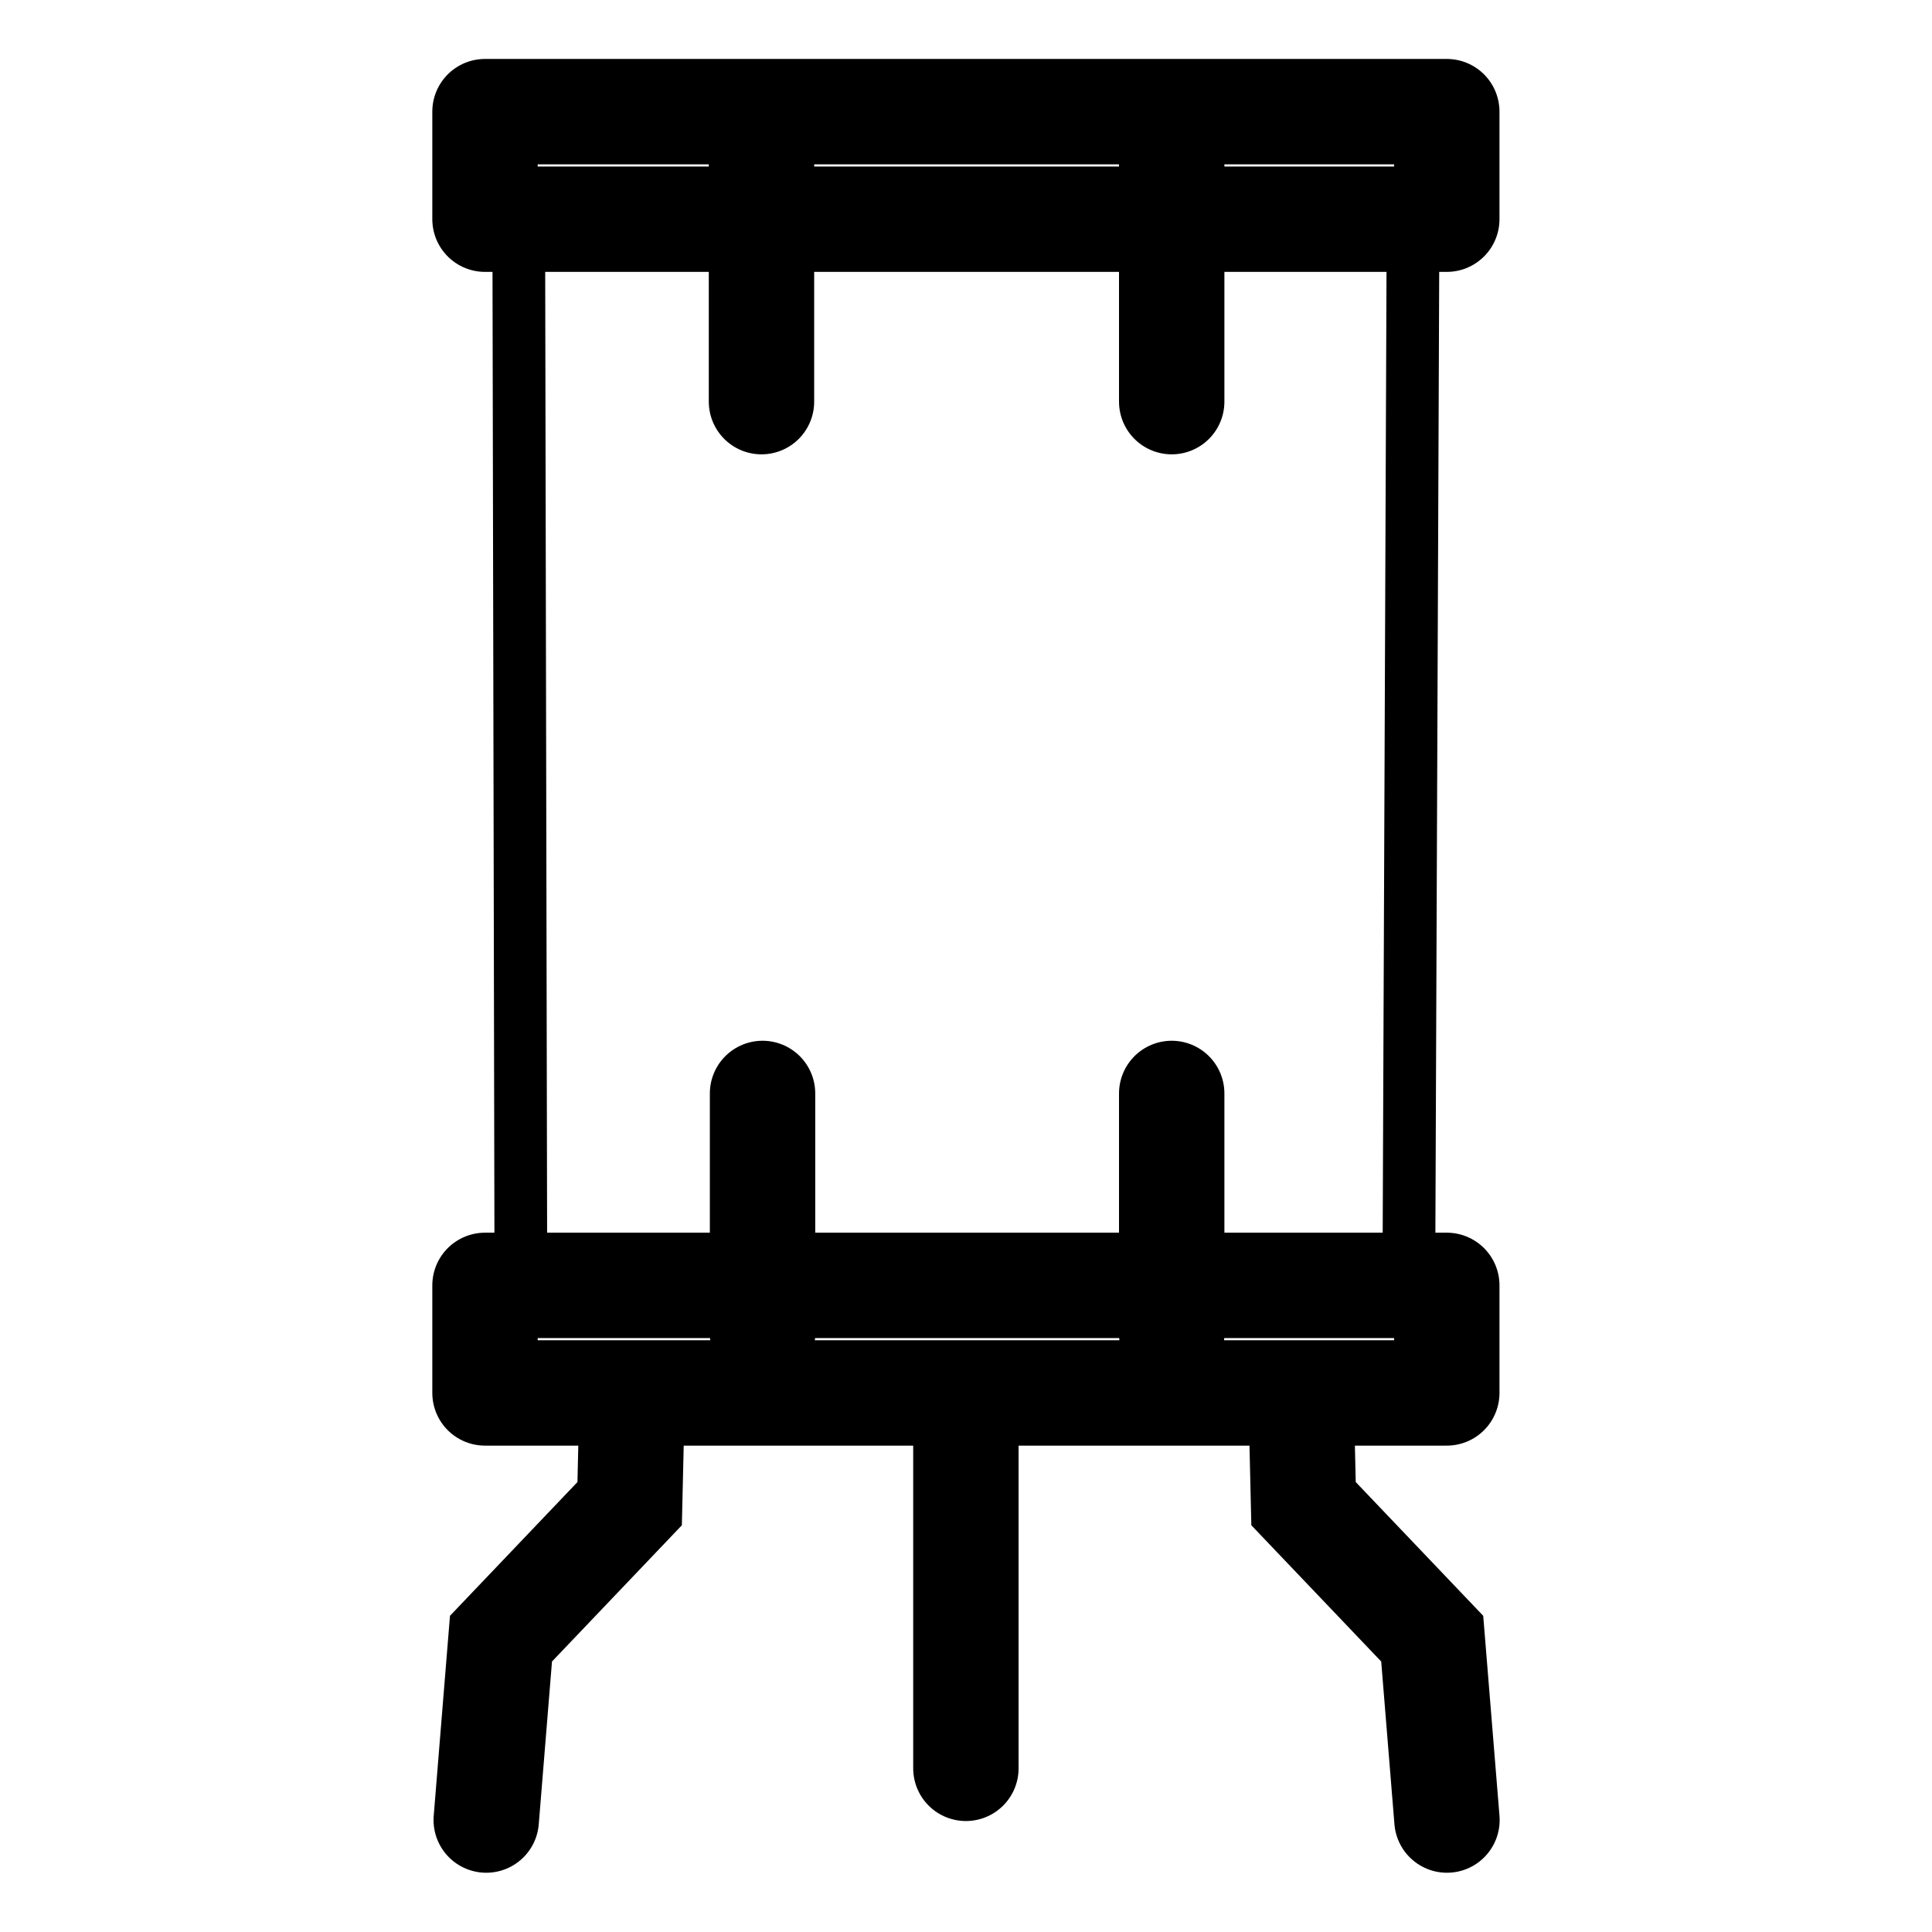
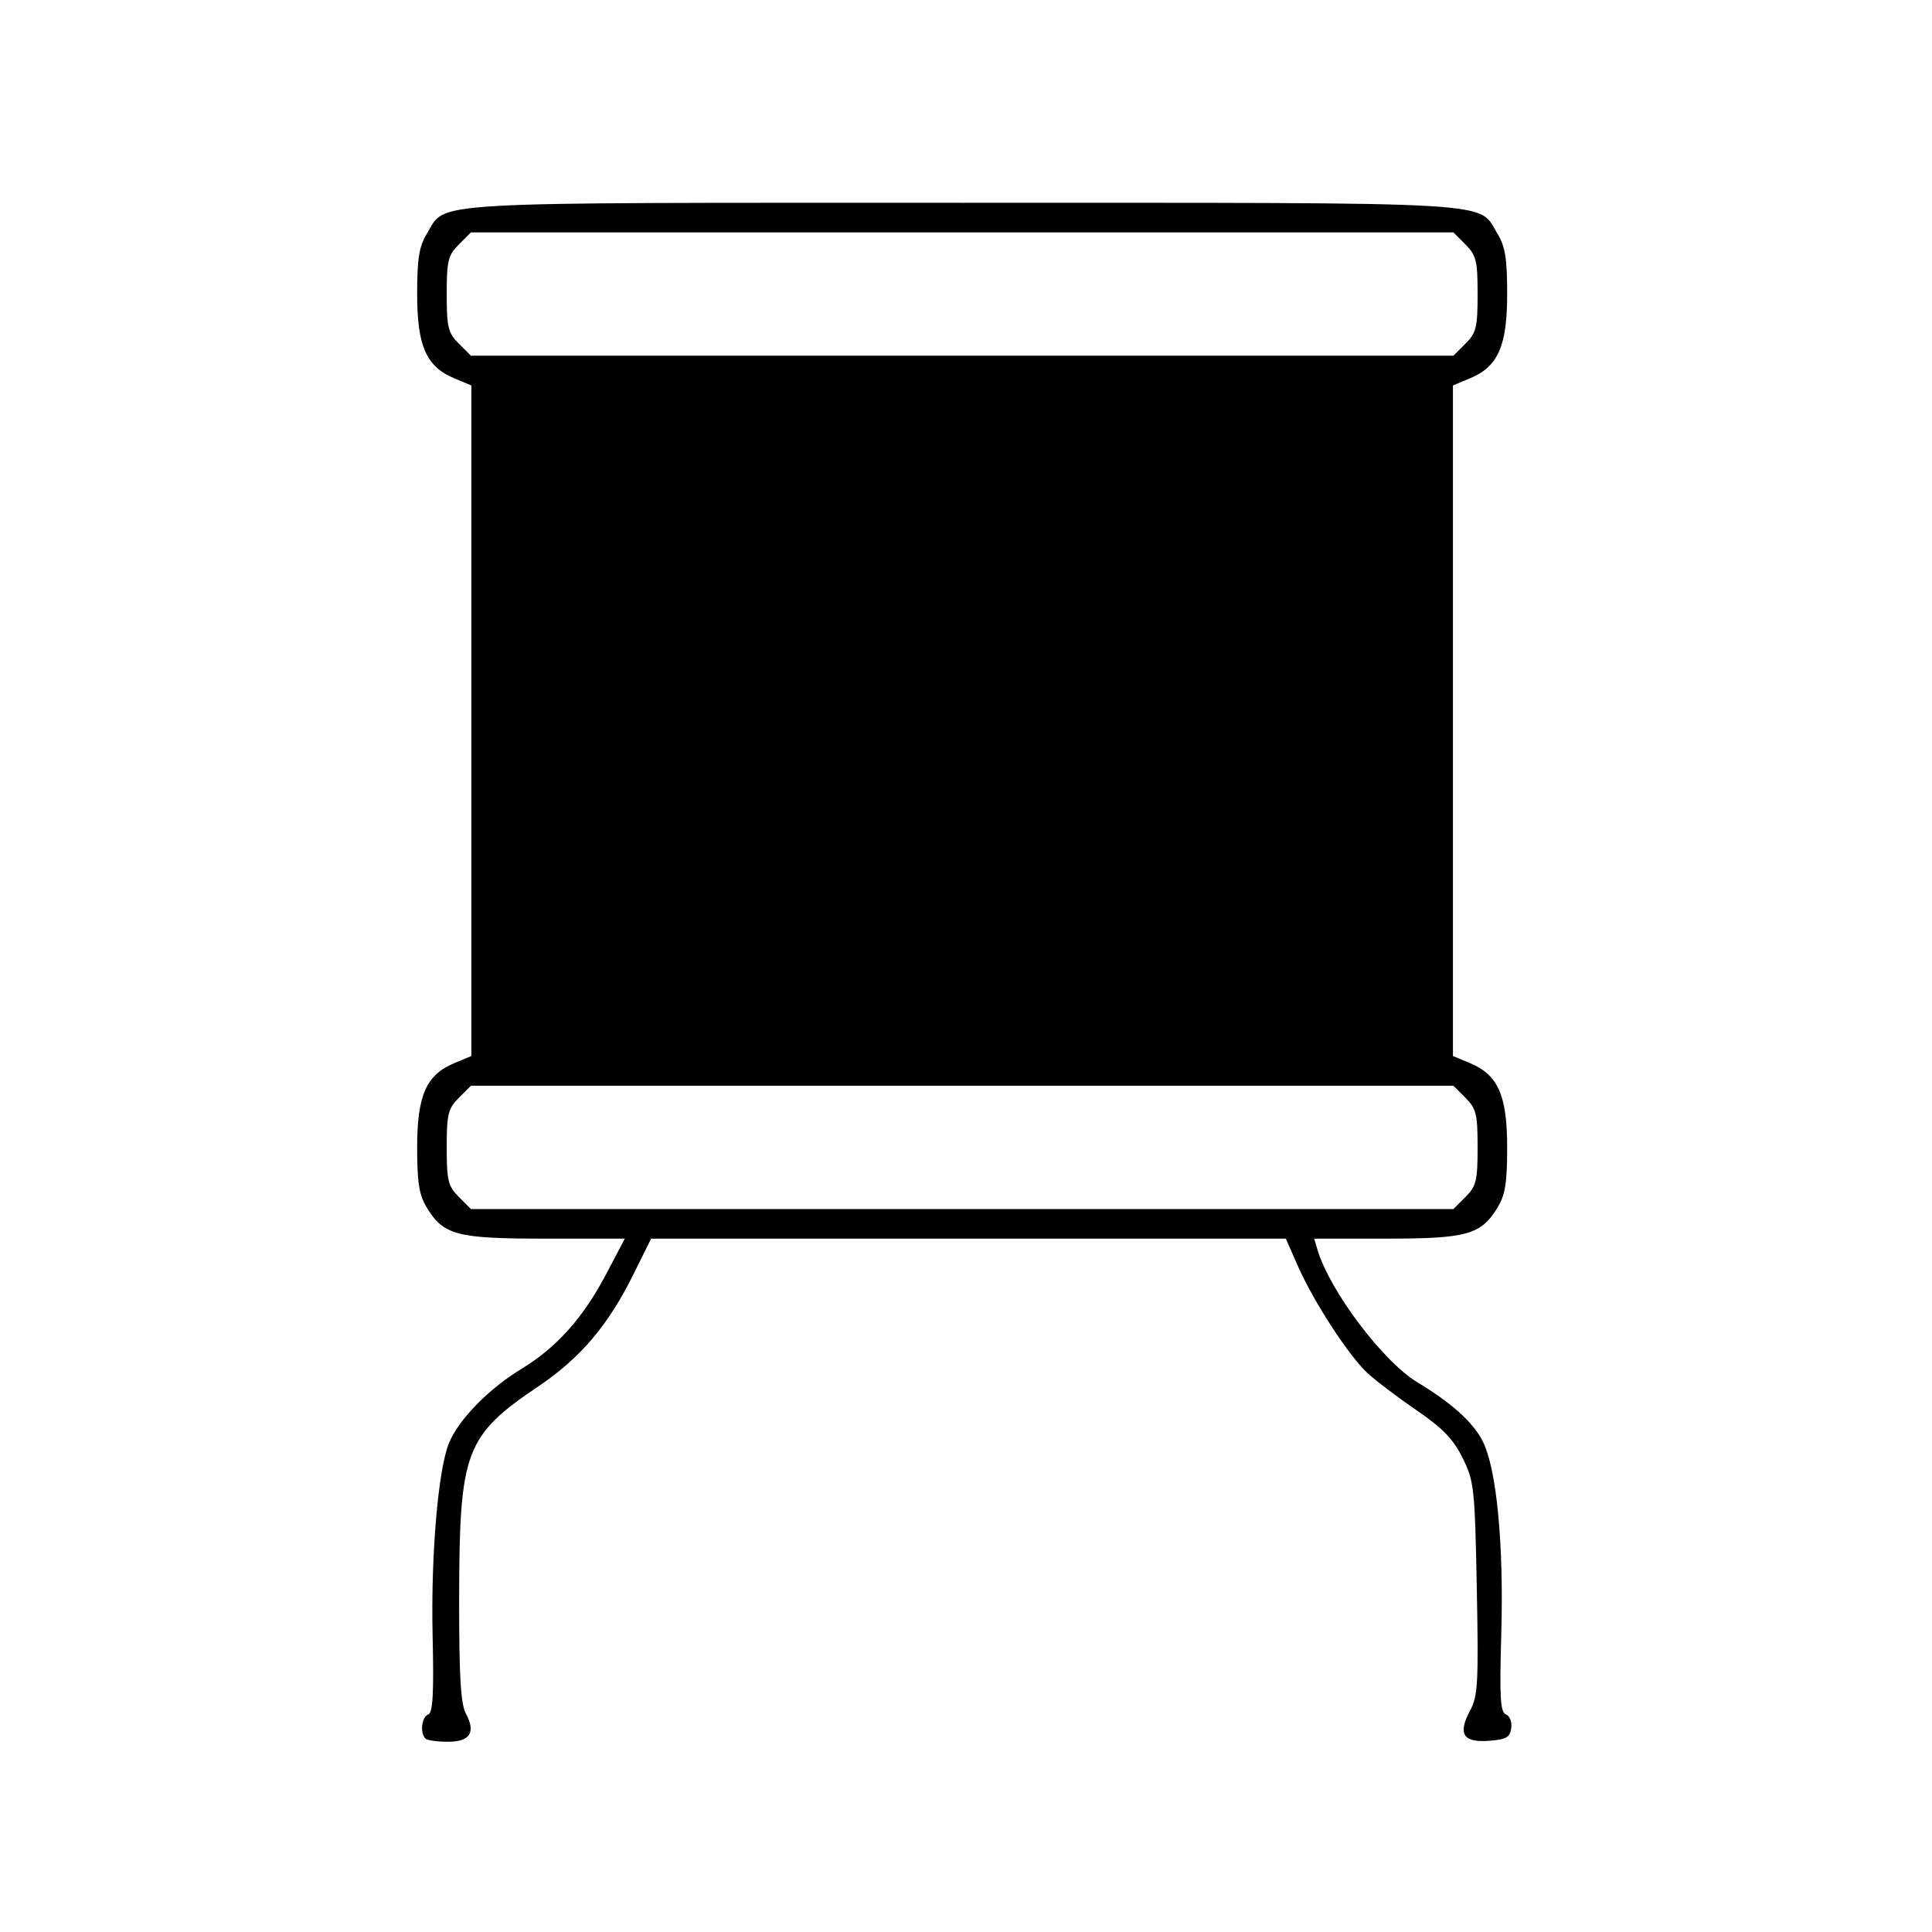
- <svg xmlns="http://www.w3.org/2000/svg" version="1.1" x="0px" y="0px" viewBox="0 0 55 55" xml:space="preserve" id="svg2" width="55" height="55">
-   <defs id="defs46" />
-   <path style="fill:none;fill-rule:evenodd;stroke:#000000;stroke-width:1.5;stroke-linecap:butt;stroke-linejoin:miter;stroke-miterlimit:4;stroke-dasharray:none;stroke-opacity:1" d="m 14.768,6.45 0.06,30.082 25.278,0.18 0.12,-30.202 z" id="path4176" />
-   <rect style="color:#000000;clip-rule:nonzero;display:inline;overflow:visible;visibility:visible;opacity:1;isolation:auto;mix-blend-mode:normal;color-interpolation:sRGB;color-interpolation-filters:linearRGB;solid-color:#000000;solid-opacity:1;fill:none;fill-opacity:1;fill-rule:nonzero;stroke:#000000;stroke-width:3;stroke-linecap:round;stroke-linejoin:round;stroke-miterlimit:4;stroke-dasharray:none;stroke-dashoffset:0;stroke-opacity:1;color-rendering:auto;image-rendering:auto;shape-rendering:auto;text-rendering:auto;enable-background:accumulate" id="rect4178" width="27.38" height="3.062" x="13.807" y="36.592" />
-   <rect style="color:#000000;clip-rule:nonzero;display:inline;overflow:visible;visibility:visible;opacity:1;isolation:auto;mix-blend-mode:normal;color-interpolation:sRGB;color-interpolation-filters:linearRGB;solid-color:#000000;solid-opacity:1;fill:none;fill-opacity:1;fill-rule:nonzero;stroke:#000000;stroke-width:3;stroke-linecap:round;stroke-linejoin:round;stroke-miterlimit:4;stroke-dasharray:none;stroke-dashoffset:0;stroke-opacity:1;color-rendering:auto;image-rendering:auto;shape-rendering:auto;text-rendering:auto;enable-background:accumulate" id="rect4178-1" width="27.38" height="3.062" x="13.807" y="3.178" />
-   <path style="fill:none;fill-rule:evenodd;stroke:#000000;stroke-width:3;stroke-linecap:round;stroke-linejoin:miter;stroke-miterlimit:4;stroke-dasharray:none;stroke-opacity:1" d="m 17.985,40.224 -0.06,2.582 -3.663,3.843 -0.42,5.164" id="path4195" />
-   <path style="fill:none;fill-rule:evenodd;stroke:#000000;stroke-width:3;stroke-linecap:round;stroke-linejoin:miter;stroke-miterlimit:4;stroke-dasharray:none;stroke-opacity:1" d="m 37.049,40.224 0.06,2.582 3.663,3.843 0.42,5.164" id="path4195-5" />
-   <path style="fill:none;fill-rule:evenodd;stroke:#000000;stroke-width:3;stroke-linecap:round;stroke-linejoin:miter;stroke-miterlimit:4;stroke-dasharray:none;stroke-opacity:1" d="m 27.497,40.194 0,10.147" id="path4212" />
-   <path style="fill:none;fill-rule:evenodd;stroke:#000000;stroke-width:3;stroke-linecap:round;stroke-linejoin:miter;stroke-miterlimit:4;stroke-dasharray:none;stroke-opacity:1" d="m 21.678,4.589 0,6.845" id="path4214" />
-   <path style="fill:none;fill-rule:evenodd;stroke:#000000;stroke-width:3;stroke-linecap:round;stroke-linejoin:miter;stroke-miterlimit:4;stroke-dasharray:none;stroke-opacity:1" d="m 33.356,4.589 0,6.845" id="path4214-5" />
-   <path style="fill:none;fill-rule:evenodd;stroke:#000000;stroke-width:3;stroke-linecap:round;stroke-linejoin:miter;stroke-miterlimit:4;stroke-dasharray:none;stroke-opacity:1" d="m 21.708,31.128 0,6.845" id="path4214-9" />
-   <path style="fill:none;fill-rule:evenodd;stroke:#000000;stroke-width:3;stroke-linecap:round;stroke-linejoin:miter;stroke-miterlimit:4;stroke-dasharray:none;stroke-opacity:1" d="m 33.356,31.128 0,6.845" id="path4214-0" />
+ <svg xmlns="http://www.w3.org/2000/svg" id="svg7432" version="1.1" width="450" height="450" viewBox="0 0 450 450">
+   <defs id="defs7436" />
+   <path style="fill:#000000" d="m 99.069,404.924 c -1.294,-1.294 -0.849,-5.019 0.67,-5.602 1.088,-0.418 1.337,-4.858 1.026,-18.335 -0.431,-18.707 1.29,-38.838 3.841,-44.946 2.28,-5.456 9.236,-12.574 16.751,-17.139 8.341,-5.067 14.476,-11.942 19.949,-22.356 l 4.226,-8.042 -18.502,0 c -20.642,0 -23.702,-0.801 -27.625,-7.236 -1.786,-2.929 -2.243,-5.785 -2.243,-14.018 0,-12.09 2.113,-16.891 8.633,-19.616 l 3.996,-1.67 0,-78.093 0,-78.093 -3.996,-1.67 c -6.52,-2.724 -8.633,-7.525 -8.633,-19.616 0,-8.233 0.457,-11.089 2.243,-14.018 4.68,-7.676 -2.894,-7.236 124.7,-7.236 127.594,0 120.02,-0.44 124.7,7.236 1.786,2.929 2.243,5.785 2.243,14.018 0,12.09 -2.113,16.891 -8.633,19.616 l -3.996,1.67 0,78.093 0,78.093 3.996,1.67 c 6.52,2.724 8.633,7.525 8.633,19.616 0,8.233 -0.457,11.089 -2.243,14.018 -3.855,6.322 -7.129,7.236 -25.917,7.236 l -16.793,0 0.772,2.585 c 2.869,9.61 15.255,26.043 23.272,30.877 7.962,4.8 12.957,9.299 15.195,13.687 3.25,6.371 4.947,23.908 4.343,44.878 -0.428,14.858 -0.231,18.284 1.083,18.788 0.895,0.344 1.444,1.763 1.239,3.207 -0.306,2.156 -1.188,2.649 -5.261,2.944 -5.984,0.433 -7.239,-1.637 -4.3,-7.094 1.79,-3.323 1.962,-6.506 1.537,-28.411 -0.453,-23.394 -0.624,-24.964 -3.304,-30.374 -2.189,-4.418 -4.632,-6.942 -10.835,-11.191 -4.405,-3.017 -9.515,-6.895 -11.357,-8.617 -4.378,-4.095 -12.478,-16.542 -16.112,-24.759 l -2.883,-6.52 -73.914,0 -73.914,0 -4.124,8.329 c -5.844,11.802 -12.322,19.451 -22.011,25.989 -17.227,11.625 -18.54,15.133 -18.576,49.652 -0.019,17.972 0.357,24.37 1.564,26.634 2.367,4.44 0.99,6.582 -4.233,6.582 -2.442,0 -4.785,-0.345 -5.206,-0.766 z M 341.344,278.79 c 2.499,-2.499 2.82,-3.813 2.82,-11.541 0,-7.728 -0.321,-9.042 -2.82,-11.541 l -2.82,-2.82 -114.418,0 -114.418,0 -2.82,2.82 c -2.499,2.499 -2.82,3.813 -2.82,11.541 0,7.728 0.321,9.042 2.82,11.541 l 2.82,2.82 114.418,0 114.418,0 2.82,-2.82 z m 0,-198.757 c 2.499,-2.499 2.82,-3.813 2.82,-11.541 0,-7.728 -0.321,-9.042 -2.82,-11.541 l -2.82,-2.82 -114.418,0 -114.418,0 -2.82,2.82 c -2.499,2.499 -2.82,3.813 -2.82,11.541 0,7.728 0.321,9.042 2.82,11.541 l 2.82,2.82 114.418,0 114.418,0 2.82,-2.82 z" id="path10142" />
</svg>
